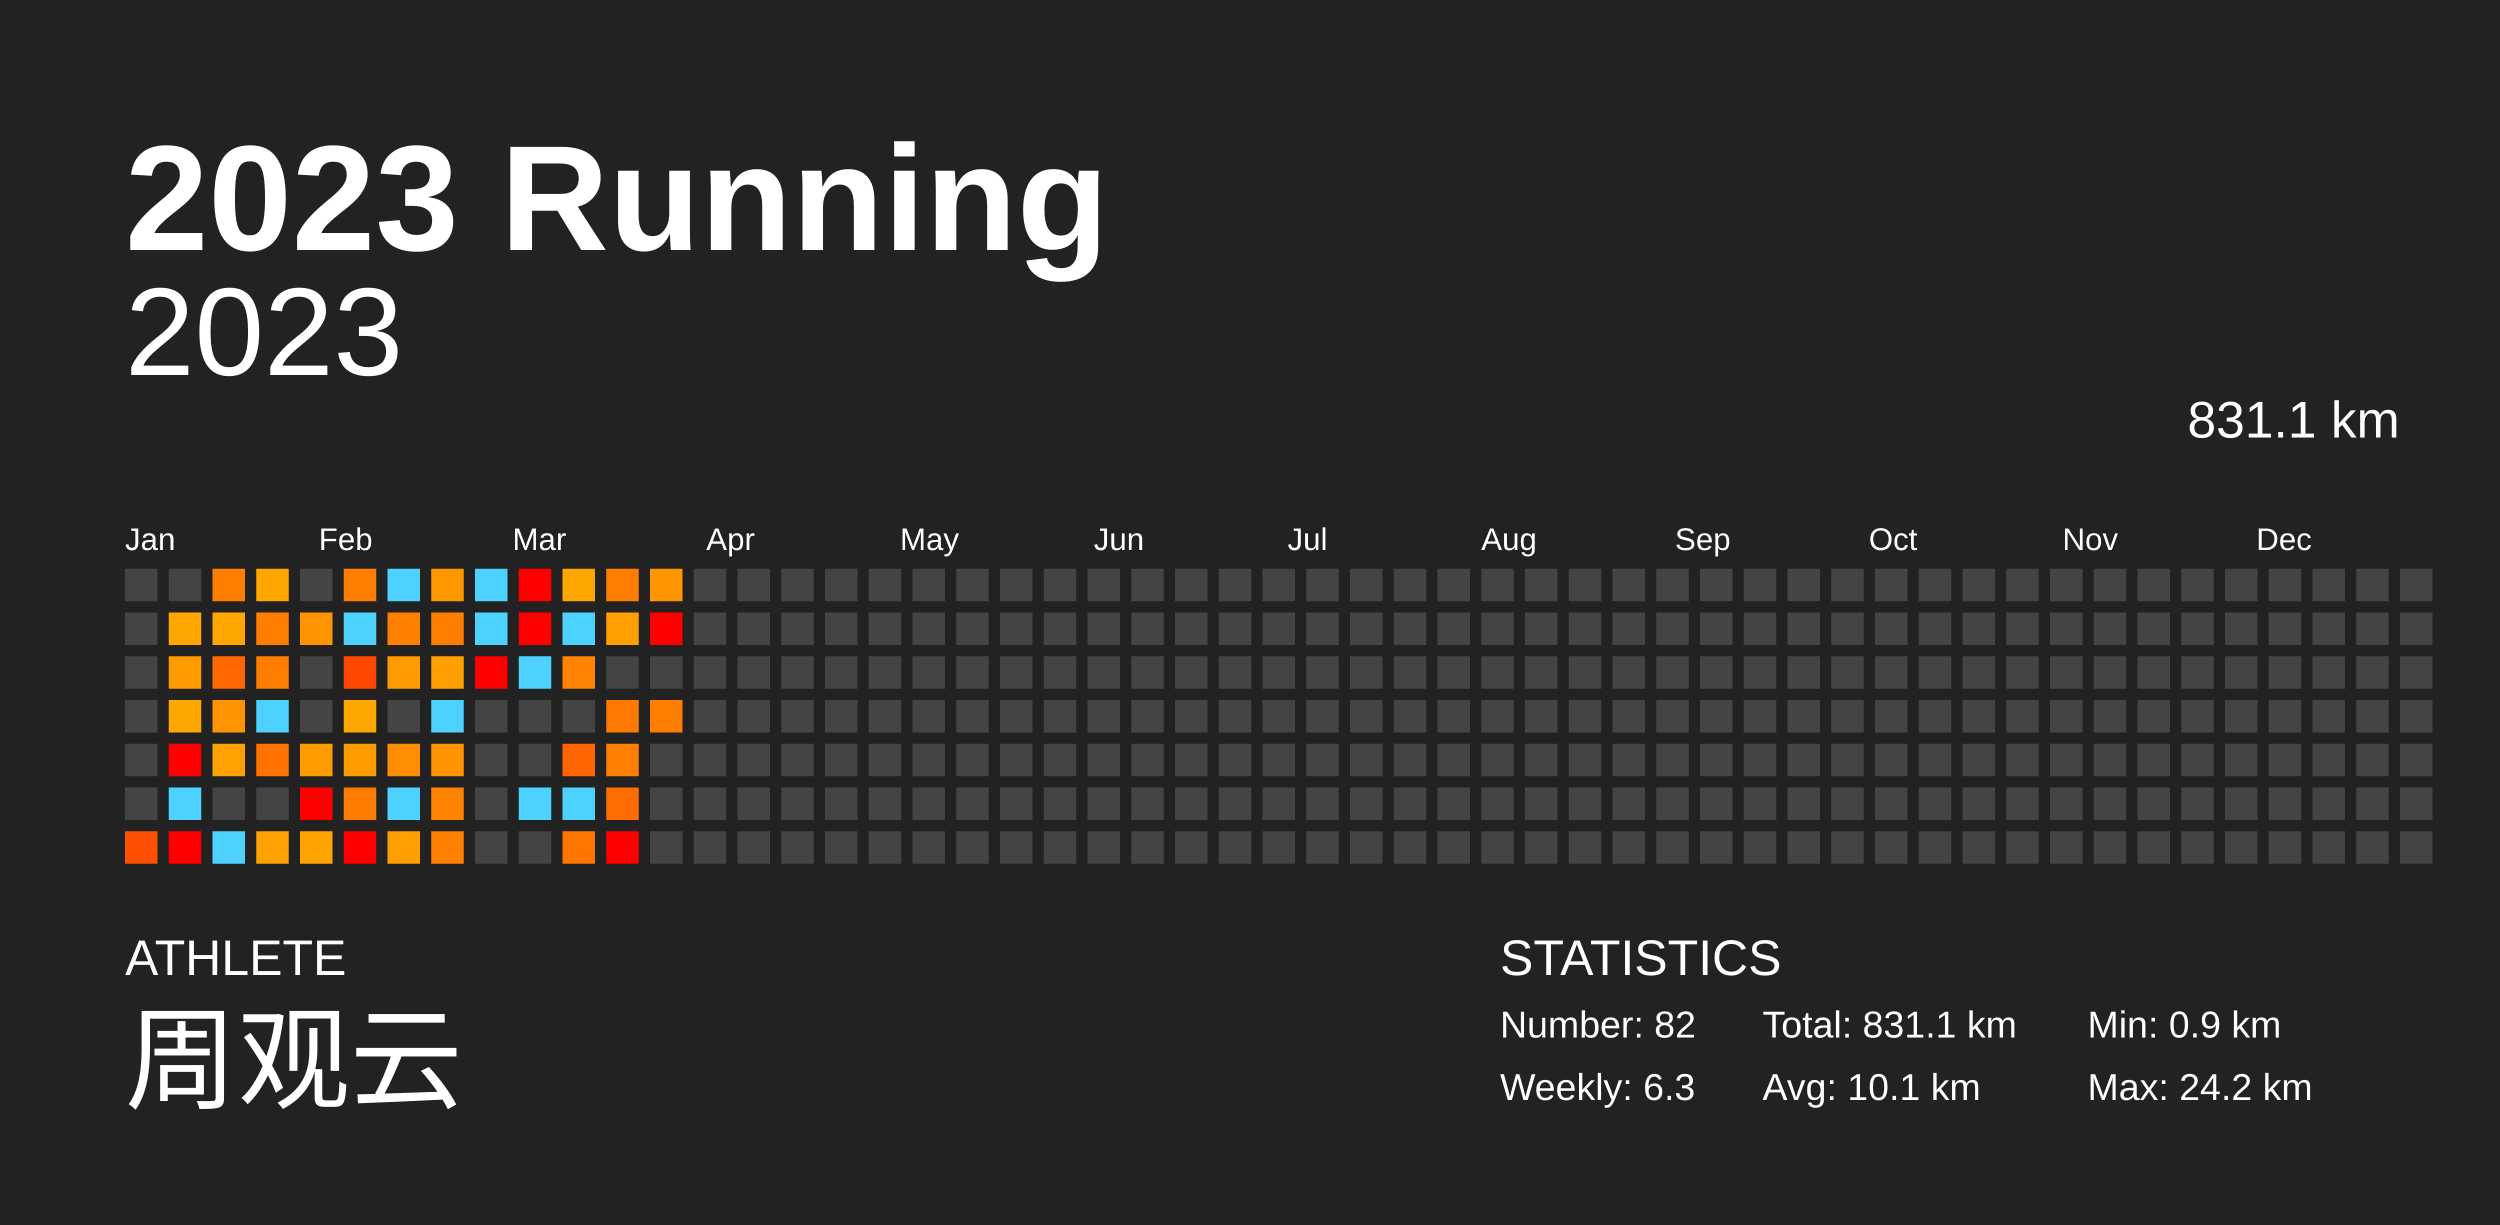
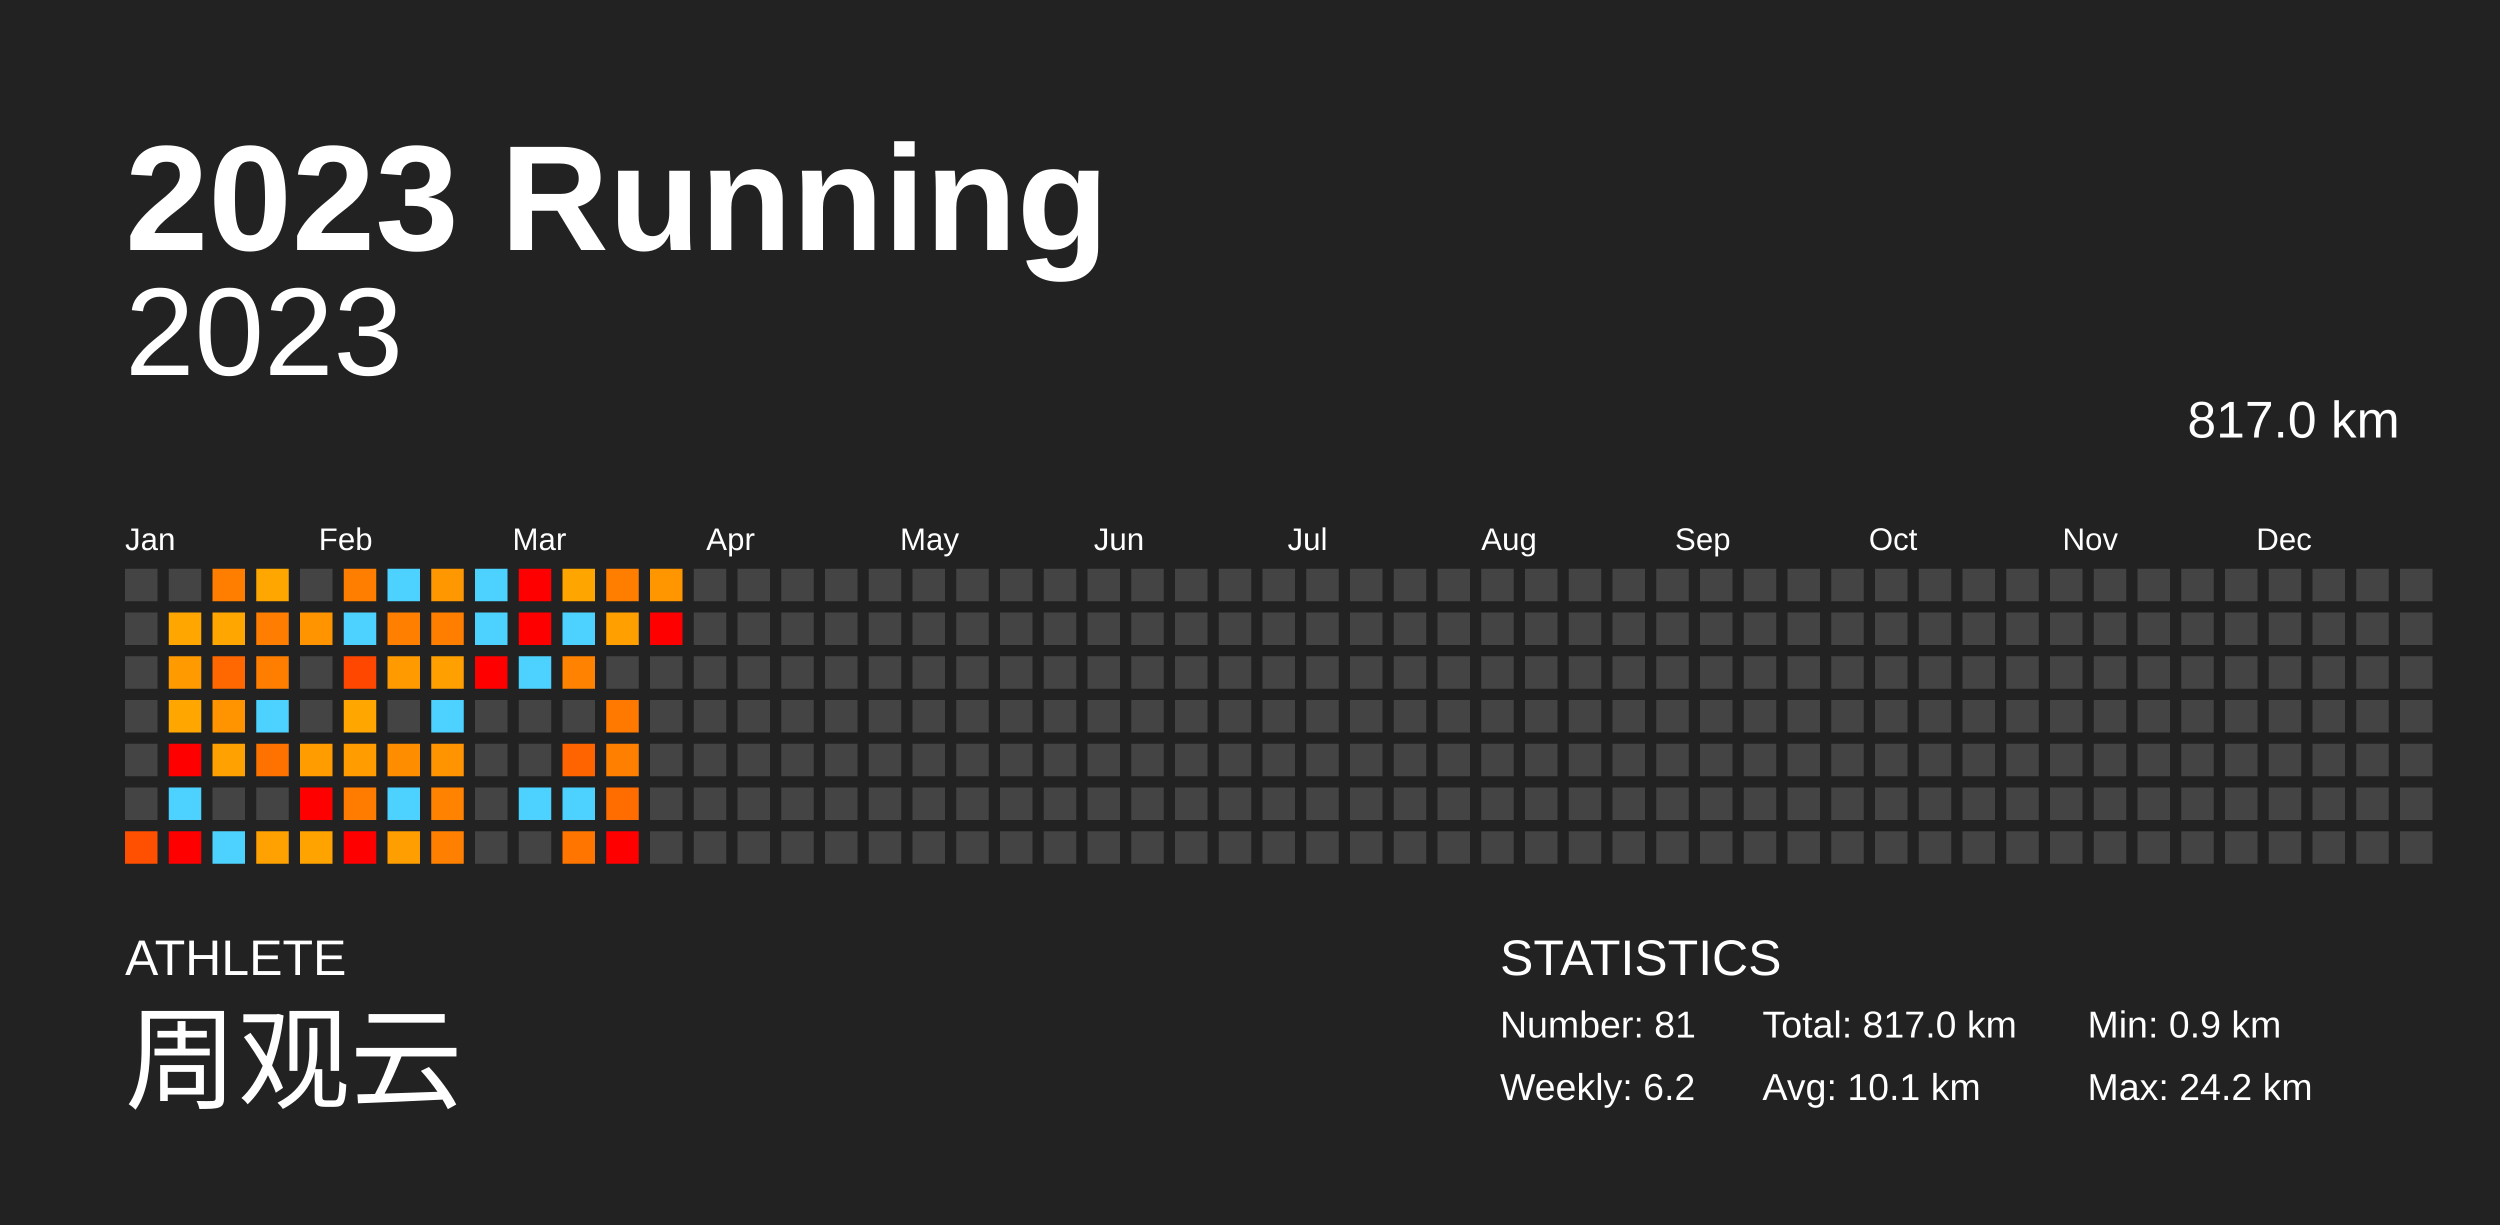
<svg xmlns="http://www.w3.org/2000/svg" baseProfile="full" height="98mm" version="1.1" viewBox="0,0,200,98" width="200mm">
  <defs />
  <rect fill="#222222" height="98" width="200" x="0" y="0" />
  <text fill="#FFFFFF" style="font-size:12px; font-family:Arial; font-weight:bold;" x="10" y="20">2023 Running</text>
  <text fill="#FFFFFF" style="font-size:4px; font-family:Arial" x="10" y="78">ATHLETE</text>
  <text fill="#FFFFFF" style="font-size:9px; font-family:Arial" x="10" y="88">周观云</text>
  <text fill="#FFFFFF" style="font-size:4px; font-family:Arial" x="120" y="78">STATISTICS</text>
-   <text fill="#FFFFFF" style="font-size:3px; font-family:Arial" x="120" y="83">Number: 82</text>
-   <text fill="#FFFFFF" style="font-size:3px; font-family:Arial" x="120" y="88">Weekly: 6.3</text>
-   <text fill="#FFFFFF" style="font-size:3px; font-family:Arial" x="141" y="83">Total: 831.1 km</text>
+   <text fill="#FFFFFF" style="font-size:3px; font-family:Arial" x="120" y="83">Number: 81</text>
+   <text fill="#FFFFFF" style="font-size:3px; font-family:Arial" x="120" y="88">Weekly: 6.2</text>
+   <text fill="#FFFFFF" style="font-size:3px; font-family:Arial" x="141" y="83">Total: 817.0 km</text>
  <text fill="#FFFFFF" style="font-size:3px; font-family:Arial" x="141" y="88">Avg: 10.1 km</text>
  <text fill="#FFFFFF" style="font-size:3px; font-family:Arial" x="167" y="83">Min: 0.9 km</text>
  <text fill="#FFFFFF" style="font-size:3px; font-family:Arial" x="167" y="88">Max: 24.2 km</text>
  <text alignment-baseline="hanging" fill="#FFFFFF" style="font-size:10.0px; font-family:Arial;" x="10" y="30">2023</text>
-   <text alignment-baseline="hanging" fill="#FFFFFF" style="font-size:4.125px; font-family:Arial;" x="175" y="35">831.1 km</text>
+   <text alignment-baseline="hanging" fill="#FFFFFF" style="font-size:4.125px; font-family:Arial;" x="175" y="35">817.0 km</text>
  <text fill="#FFFFFF" style="font-size:2.5px; font-family:Arial" x="10.0" y="44">Jan</text>
  <text fill="#FFFFFF" style="font-size:2.5px; font-family:Arial" x="25.5" y="44">Feb</text>
  <text fill="#FFFFFF" style="font-size:2.5px; font-family:Arial" x="41.0" y="44">Mar</text>
  <text fill="#FFFFFF" style="font-size:2.5px; font-family:Arial" x="56.5" y="44">Apr</text>
  <text fill="#FFFFFF" style="font-size:2.5px; font-family:Arial" x="72.0" y="44">May</text>
  <text fill="#FFFFFF" style="font-size:2.5px; font-family:Arial" x="87.5" y="44">Jun</text>
  <text fill="#FFFFFF" style="font-size:2.5px; font-family:Arial" x="103.0" y="44">Jul</text>
  <text fill="#FFFFFF" style="font-size:2.5px; font-family:Arial" x="118.5" y="44">Aug</text>
  <text fill="#FFFFFF" style="font-size:2.5px; font-family:Arial" x="134.0" y="44">Sep</text>
  <text fill="#FFFFFF" style="font-size:2.5px; font-family:Arial" x="149.5" y="44">Oct</text>
  <text fill="#FFFFFF" style="font-size:2.5px; font-family:Arial" x="165.0" y="44">Nov</text>
  <text fill="#FFFFFF" style="font-size:2.5px; font-family:Arial" x="180.5" y="44">Dec</text>
  <rect fill="#444444" height="2.6" width="2.6" x="10.0" y="45.5" />
  <rect fill="#444444" height="2.6" width="2.6" x="10.0" y="49.0" />
  <rect fill="#444444" height="2.6" width="2.6" x="10.0" y="52.5" />
  <rect fill="#444444" height="2.6" width="2.6" x="10.0" y="56.0" />
  <rect fill="#444444" height="2.6" width="2.6" x="10.0" y="59.5" />
  <rect fill="#444444" height="2.6" width="2.6" x="10.0" y="63.0" />
  <rect fill="#ff4f00" height="2.6" width="2.6" x="10.0" y="66.5" />
  <rect fill="#444444" height="2.6" width="2.6" x="13.5" y="45.5" />
  <rect fill="#ffa700" height="2.6" width="2.6" x="13.5" y="49.0" />
  <rect fill="#ff9b00" height="2.6" width="2.6" x="13.5" y="52.5" />
  <rect fill="#ffa600" height="2.6" width="2.6" x="13.5" y="56.0" />
  <rect fill="red" height="2.6" width="2.6" x="13.5" y="59.5" />
  <rect fill="#4dd2ff" height="2.6" width="2.6" x="13.5" y="63.0" />
  <rect fill="red" height="2.6" width="2.6" x="13.5" y="66.5" />
  <rect fill="#ff7e00" height="2.6" width="2.6" x="17.0" y="45.5" />
  <rect fill="#ffa700" height="2.6" width="2.6" x="17.0" y="49.0" />
  <rect fill="#ff6700" height="2.6" width="2.6" x="17.0" y="52.5" />
  <rect fill="#ff9400" height="2.6" width="2.6" x="17.0" y="56.0" />
  <rect fill="#ffa100" height="2.6" width="2.6" x="17.0" y="59.5" />
  <rect fill="#444444" height="2.6" width="2.6" x="17.0" y="63.0" />
  <rect fill="#4dd2ff" height="2.6" width="2.6" x="17.0" y="66.5" />
  <rect fill="#ffa700" height="2.6" width="2.6" x="20.5" y="45.5" />
  <rect fill="#ff7d00" height="2.6" width="2.6" x="20.5" y="49.0" />
  <rect fill="#ff7e00" height="2.6" width="2.6" x="20.5" y="52.5" />
  <rect fill="#4dd2ff" height="2.6" width="2.6" x="20.5" y="56.0" />
  <rect fill="#ff7200" height="2.6" width="2.6" x="20.5" y="59.5" />
  <rect fill="#444444" height="2.6" width="2.6" x="20.5" y="63.0" />
  <rect fill="#ffa100" height="2.6" width="2.6" x="20.5" y="66.5" />
  <rect fill="#444444" height="2.6" width="2.6" x="24.0" y="45.5" />
  <rect fill="#ff9300" height="2.6" width="2.6" x="24.0" y="49.0" />
  <rect fill="#444444" height="2.6" width="2.6" x="24.0" y="52.5" />
  <rect fill="#444444" height="2.6" width="2.6" x="24.0" y="56.0" />
  <rect fill="#ff9c00" height="2.6" width="2.6" x="24.0" y="59.5" />
  <rect fill="red" height="2.6" width="2.6" x="24.0" y="63.0" />
  <rect fill="#ffa300" height="2.6" width="2.6" x="24.0" y="66.5" />
  <rect fill="#ff7e00" height="2.6" width="2.6" x="27.5" y="45.5" />
  <rect fill="#4dd2ff" height="2.6" width="2.6" x="27.5" y="49.0" />
  <rect fill="#ff4700" height="2.6" width="2.6" x="27.5" y="52.5" />
  <rect fill="#ffa700" height="2.6" width="2.6" x="27.5" y="56.0" />
  <rect fill="#ff9c00" height="2.6" width="2.6" x="27.5" y="59.5" />
  <rect fill="#ff7c00" height="2.6" width="2.6" x="27.5" y="63.0" />
  <rect fill="red" height="2.6" width="2.6" x="27.5" y="66.5" />
  <rect fill="#4dd2ff" height="2.6" width="2.6" x="31.0" y="45.5" />
  <rect fill="#ff7f00" height="2.6" width="2.6" x="31.0" y="49.0" />
  <rect fill="#ff9b00" height="2.6" width="2.6" x="31.0" y="52.5" />
  <rect fill="#444444" height="2.6" width="2.6" x="31.0" y="56.0" />
  <rect fill="#ff8d00" height="2.6" width="2.6" x="31.0" y="59.5" />
  <rect fill="#4dd2ff" height="2.6" width="2.6" x="31.0" y="63.0" />
  <rect fill="#ff9e00" height="2.6" width="2.6" x="31.0" y="66.5" />
  <rect fill="#ff9800" height="2.6" width="2.6" x="34.5" y="45.5" />
  <rect fill="#ff7e00" height="2.6" width="2.6" x="34.5" y="49.0" />
  <rect fill="#ffa000" height="2.6" width="2.6" x="34.5" y="52.5" />
  <rect fill="#4dd2ff" height="2.6" width="2.6" x="34.5" y="56.0" />
  <rect fill="#ff9400" height="2.6" width="2.6" x="34.5" y="59.5" />
  <rect fill="#ff8200" height="2.6" width="2.6" x="34.5" y="63.0" />
  <rect fill="#ff7f00" height="2.6" width="2.6" x="34.5" y="66.5" />
  <rect fill="#4dd2ff" height="2.6" width="2.6" x="38.0" y="45.5" />
  <rect fill="#4dd2ff" height="2.6" width="2.6" x="38.0" y="49.0" />
  <rect fill="red" height="2.6" width="2.6" x="38.0" y="52.5" />
  <rect fill="#444444" height="2.6" width="2.6" x="38.0" y="56.0" />
  <rect fill="#444444" height="2.6" width="2.6" x="38.0" y="59.5" />
  <rect fill="#444444" height="2.6" width="2.6" x="38.0" y="63.0" />
  <rect fill="#444444" height="2.6" width="2.6" x="38.0" y="66.5" />
  <rect fill="red" height="2.6" width="2.6" x="41.5" y="45.5" />
  <rect fill="red" height="2.6" width="2.6" x="41.5" y="49.0" />
  <rect fill="#4dd2ff" height="2.6" width="2.6" x="41.5" y="52.5" />
  <rect fill="#444444" height="2.6" width="2.6" x="41.5" y="56.0" />
  <rect fill="#444444" height="2.6" width="2.6" x="41.5" y="59.5" />
  <rect fill="#4dd2ff" height="2.6" width="2.6" x="41.5" y="63.0" />
  <rect fill="#444444" height="2.6" width="2.6" x="41.5" y="66.5" />
  <rect fill="#ffa500" height="2.6" width="2.6" x="45.0" y="45.5" />
  <rect fill="#4dd2ff" height="2.6" width="2.6" x="45.0" y="49.0" />
  <rect fill="#ff8200" height="2.6" width="2.6" x="45.0" y="52.5" />
  <rect fill="#444444" height="2.6" width="2.6" x="45.0" y="56.0" />
  <rect fill="#ff6400" height="2.6" width="2.6" x="45.0" y="59.5" />
  <rect fill="#4dd2ff" height="2.6" width="2.6" x="45.0" y="63.0" />
  <rect fill="#ff7500" height="2.6" width="2.6" x="45.0" y="66.5" />
  <rect fill="#ff7e00" height="2.6" width="2.6" x="48.5" y="45.5" />
  <rect fill="#ffa000" height="2.6" width="2.6" x="48.5" y="49.0" />
  <rect fill="#444444" height="2.6" width="2.6" x="48.5" y="52.5" />
  <rect fill="#ff7900" height="2.6" width="2.6" x="48.5" y="56.0" />
  <rect fill="#ff8000" height="2.6" width="2.6" x="48.5" y="59.5" />
  <rect fill="#ff6c00" height="2.6" width="2.6" x="48.5" y="63.0" />
  <rect fill="red" height="2.6" width="2.6" x="48.5" y="66.5" />
  <rect fill="#ff9600" height="2.6" width="2.6" x="52.0" y="45.5" />
  <rect fill="red" height="2.6" width="2.6" x="52.0" y="49.0" />
  <rect fill="#444444" height="2.6" width="2.6" x="52.0" y="52.5" />
-   <rect fill="#ff7e00" height="2.6" width="2.6" x="52.0" y="56.0" />
+   <rect fill="#444444" height="2.6" width="2.6" x="52.0" y="56.0" />
  <rect fill="#444444" height="2.6" width="2.6" x="52.0" y="59.5" />
  <rect fill="#444444" height="2.6" width="2.6" x="52.0" y="63.0" />
  <rect fill="#444444" height="2.6" width="2.6" x="52.0" y="66.5" />
  <rect fill="#444444" height="2.6" width="2.6" x="55.5" y="45.5" />
  <rect fill="#444444" height="2.6" width="2.6" x="55.5" y="49.0" />
  <rect fill="#444444" height="2.6" width="2.6" x="55.5" y="52.5" />
  <rect fill="#444444" height="2.6" width="2.6" x="55.5" y="56.0" />
  <rect fill="#444444" height="2.6" width="2.6" x="55.5" y="59.5" />
  <rect fill="#444444" height="2.6" width="2.6" x="55.5" y="63.0" />
  <rect fill="#444444" height="2.6" width="2.6" x="55.5" y="66.5" />
  <rect fill="#444444" height="2.6" width="2.6" x="59.0" y="45.5" />
  <rect fill="#444444" height="2.6" width="2.6" x="59.0" y="49.0" />
  <rect fill="#444444" height="2.6" width="2.6" x="59.0" y="52.5" />
  <rect fill="#444444" height="2.6" width="2.6" x="59.0" y="56.0" />
  <rect fill="#444444" height="2.6" width="2.6" x="59.0" y="59.5" />
  <rect fill="#444444" height="2.6" width="2.6" x="59.0" y="63.0" />
  <rect fill="#444444" height="2.6" width="2.6" x="59.0" y="66.5" />
  <rect fill="#444444" height="2.6" width="2.6" x="62.5" y="45.5" />
  <rect fill="#444444" height="2.6" width="2.6" x="62.5" y="49.0" />
  <rect fill="#444444" height="2.6" width="2.6" x="62.5" y="52.5" />
  <rect fill="#444444" height="2.6" width="2.6" x="62.5" y="56.0" />
  <rect fill="#444444" height="2.6" width="2.6" x="62.5" y="59.5" />
  <rect fill="#444444" height="2.6" width="2.6" x="62.5" y="63.0" />
  <rect fill="#444444" height="2.6" width="2.6" x="62.5" y="66.5" />
  <rect fill="#444444" height="2.6" width="2.6" x="66.0" y="45.5" />
  <rect fill="#444444" height="2.6" width="2.6" x="66.0" y="49.0" />
  <rect fill="#444444" height="2.6" width="2.6" x="66.0" y="52.5" />
  <rect fill="#444444" height="2.6" width="2.6" x="66.0" y="56.0" />
  <rect fill="#444444" height="2.6" width="2.6" x="66.0" y="59.5" />
  <rect fill="#444444" height="2.6" width="2.6" x="66.0" y="63.0" />
  <rect fill="#444444" height="2.6" width="2.6" x="66.0" y="66.5" />
  <rect fill="#444444" height="2.6" width="2.6" x="69.5" y="45.5" />
  <rect fill="#444444" height="2.6" width="2.6" x="69.5" y="49.0" />
  <rect fill="#444444" height="2.6" width="2.6" x="69.5" y="52.5" />
  <rect fill="#444444" height="2.6" width="2.6" x="69.5" y="56.0" />
  <rect fill="#444444" height="2.6" width="2.6" x="69.5" y="59.5" />
  <rect fill="#444444" height="2.6" width="2.6" x="69.5" y="63.0" />
  <rect fill="#444444" height="2.6" width="2.6" x="69.5" y="66.5" />
  <rect fill="#444444" height="2.6" width="2.6" x="73.0" y="45.5" />
  <rect fill="#444444" height="2.6" width="2.6" x="73.0" y="49.0" />
  <rect fill="#444444" height="2.6" width="2.6" x="73.0" y="52.5" />
  <rect fill="#444444" height="2.6" width="2.6" x="73.0" y="56.0" />
  <rect fill="#444444" height="2.6" width="2.6" x="73.0" y="59.5" />
  <rect fill="#444444" height="2.6" width="2.6" x="73.0" y="63.0" />
  <rect fill="#444444" height="2.6" width="2.6" x="73.0" y="66.5" />
  <rect fill="#444444" height="2.6" width="2.6" x="76.5" y="45.5" />
  <rect fill="#444444" height="2.6" width="2.6" x="76.5" y="49.0" />
  <rect fill="#444444" height="2.6" width="2.6" x="76.5" y="52.5" />
  <rect fill="#444444" height="2.6" width="2.6" x="76.5" y="56.0" />
  <rect fill="#444444" height="2.6" width="2.6" x="76.5" y="59.5" />
  <rect fill="#444444" height="2.6" width="2.6" x="76.5" y="63.0" />
  <rect fill="#444444" height="2.6" width="2.6" x="76.5" y="66.5" />
  <rect fill="#444444" height="2.6" width="2.6" x="80.0" y="45.5" />
  <rect fill="#444444" height="2.6" width="2.6" x="80.0" y="49.0" />
  <rect fill="#444444" height="2.6" width="2.6" x="80.0" y="52.5" />
  <rect fill="#444444" height="2.6" width="2.6" x="80.0" y="56.0" />
  <rect fill="#444444" height="2.6" width="2.6" x="80.0" y="59.5" />
  <rect fill="#444444" height="2.6" width="2.6" x="80.0" y="63.0" />
  <rect fill="#444444" height="2.6" width="2.6" x="80.0" y="66.5" />
  <rect fill="#444444" height="2.6" width="2.6" x="83.5" y="45.5" />
  <rect fill="#444444" height="2.6" width="2.6" x="83.5" y="49.0" />
  <rect fill="#444444" height="2.6" width="2.6" x="83.5" y="52.5" />
  <rect fill="#444444" height="2.6" width="2.6" x="83.5" y="56.0" />
  <rect fill="#444444" height="2.6" width="2.6" x="83.5" y="59.5" />
  <rect fill="#444444" height="2.6" width="2.6" x="83.5" y="63.0" />
  <rect fill="#444444" height="2.6" width="2.6" x="83.5" y="66.5" />
  <rect fill="#444444" height="2.6" width="2.6" x="87.0" y="45.5" />
  <rect fill="#444444" height="2.6" width="2.6" x="87.0" y="49.0" />
  <rect fill="#444444" height="2.6" width="2.6" x="87.0" y="52.5" />
  <rect fill="#444444" height="2.6" width="2.6" x="87.0" y="56.0" />
  <rect fill="#444444" height="2.6" width="2.6" x="87.0" y="59.5" />
  <rect fill="#444444" height="2.6" width="2.6" x="87.0" y="63.0" />
  <rect fill="#444444" height="2.6" width="2.6" x="87.0" y="66.5" />
  <rect fill="#444444" height="2.6" width="2.6" x="90.5" y="45.5" />
  <rect fill="#444444" height="2.6" width="2.6" x="90.5" y="49.0" />
  <rect fill="#444444" height="2.6" width="2.6" x="90.5" y="52.5" />
  <rect fill="#444444" height="2.6" width="2.6" x="90.5" y="56.0" />
  <rect fill="#444444" height="2.6" width="2.6" x="90.5" y="59.5" />
  <rect fill="#444444" height="2.6" width="2.6" x="90.5" y="63.0" />
  <rect fill="#444444" height="2.6" width="2.6" x="90.5" y="66.5" />
  <rect fill="#444444" height="2.6" width="2.6" x="94.0" y="45.5" />
  <rect fill="#444444" height="2.6" width="2.6" x="94.0" y="49.0" />
  <rect fill="#444444" height="2.6" width="2.6" x="94.0" y="52.5" />
  <rect fill="#444444" height="2.6" width="2.6" x="94.0" y="56.0" />
  <rect fill="#444444" height="2.6" width="2.6" x="94.0" y="59.5" />
  <rect fill="#444444" height="2.6" width="2.6" x="94.0" y="63.0" />
  <rect fill="#444444" height="2.6" width="2.6" x="94.0" y="66.5" />
  <rect fill="#444444" height="2.6" width="2.6" x="97.5" y="45.5" />
  <rect fill="#444444" height="2.6" width="2.6" x="97.5" y="49.0" />
  <rect fill="#444444" height="2.6" width="2.6" x="97.5" y="52.5" />
  <rect fill="#444444" height="2.6" width="2.6" x="97.5" y="56.0" />
  <rect fill="#444444" height="2.6" width="2.6" x="97.5" y="59.5" />
  <rect fill="#444444" height="2.6" width="2.6" x="97.5" y="63.0" />
  <rect fill="#444444" height="2.6" width="2.6" x="97.5" y="66.5" />
  <rect fill="#444444" height="2.6" width="2.6" x="101.0" y="45.5" />
  <rect fill="#444444" height="2.6" width="2.6" x="101.0" y="49.0" />
  <rect fill="#444444" height="2.6" width="2.6" x="101.0" y="52.5" />
  <rect fill="#444444" height="2.6" width="2.6" x="101.0" y="56.0" />
  <rect fill="#444444" height="2.6" width="2.6" x="101.0" y="59.5" />
  <rect fill="#444444" height="2.6" width="2.6" x="101.0" y="63.0" />
  <rect fill="#444444" height="2.6" width="2.6" x="101.0" y="66.5" />
  <rect fill="#444444" height="2.6" width="2.6" x="104.5" y="45.5" />
  <rect fill="#444444" height="2.6" width="2.6" x="104.5" y="49.0" />
  <rect fill="#444444" height="2.6" width="2.6" x="104.5" y="52.5" />
  <rect fill="#444444" height="2.6" width="2.6" x="104.5" y="56.0" />
  <rect fill="#444444" height="2.6" width="2.6" x="104.5" y="59.5" />
  <rect fill="#444444" height="2.6" width="2.6" x="104.5" y="63.0" />
  <rect fill="#444444" height="2.6" width="2.6" x="104.5" y="66.5" />
  <rect fill="#444444" height="2.6" width="2.6" x="108.0" y="45.5" />
  <rect fill="#444444" height="2.6" width="2.6" x="108.0" y="49.0" />
  <rect fill="#444444" height="2.6" width="2.6" x="108.0" y="52.5" />
  <rect fill="#444444" height="2.6" width="2.6" x="108.0" y="56.0" />
  <rect fill="#444444" height="2.6" width="2.6" x="108.0" y="59.5" />
  <rect fill="#444444" height="2.6" width="2.6" x="108.0" y="63.0" />
  <rect fill="#444444" height="2.6" width="2.6" x="108.0" y="66.5" />
  <rect fill="#444444" height="2.6" width="2.6" x="111.5" y="45.5" />
  <rect fill="#444444" height="2.6" width="2.6" x="111.5" y="49.0" />
  <rect fill="#444444" height="2.6" width="2.6" x="111.5" y="52.5" />
  <rect fill="#444444" height="2.6" width="2.6" x="111.5" y="56.0" />
  <rect fill="#444444" height="2.6" width="2.6" x="111.5" y="59.5" />
  <rect fill="#444444" height="2.6" width="2.6" x="111.5" y="63.0" />
  <rect fill="#444444" height="2.6" width="2.6" x="111.5" y="66.5" />
  <rect fill="#444444" height="2.6" width="2.6" x="115.0" y="45.5" />
  <rect fill="#444444" height="2.6" width="2.6" x="115.0" y="49.0" />
  <rect fill="#444444" height="2.6" width="2.6" x="115.0" y="52.5" />
  <rect fill="#444444" height="2.6" width="2.6" x="115.0" y="56.0" />
  <rect fill="#444444" height="2.6" width="2.6" x="115.0" y="59.5" />
  <rect fill="#444444" height="2.6" width="2.6" x="115.0" y="63.0" />
  <rect fill="#444444" height="2.6" width="2.6" x="115.0" y="66.5" />
  <rect fill="#444444" height="2.6" width="2.6" x="118.5" y="45.5" />
  <rect fill="#444444" height="2.6" width="2.6" x="118.5" y="49.0" />
  <rect fill="#444444" height="2.6" width="2.6" x="118.5" y="52.5" />
  <rect fill="#444444" height="2.6" width="2.6" x="118.5" y="56.0" />
  <rect fill="#444444" height="2.6" width="2.6" x="118.5" y="59.5" />
  <rect fill="#444444" height="2.6" width="2.6" x="118.5" y="63.0" />
  <rect fill="#444444" height="2.6" width="2.6" x="118.5" y="66.5" />
  <rect fill="#444444" height="2.6" width="2.6" x="122.0" y="45.5" />
  <rect fill="#444444" height="2.6" width="2.6" x="122.0" y="49.0" />
  <rect fill="#444444" height="2.6" width="2.6" x="122.0" y="52.5" />
  <rect fill="#444444" height="2.6" width="2.6" x="122.0" y="56.0" />
  <rect fill="#444444" height="2.6" width="2.6" x="122.0" y="59.5" />
  <rect fill="#444444" height="2.6" width="2.6" x="122.0" y="63.0" />
  <rect fill="#444444" height="2.6" width="2.6" x="122.0" y="66.5" />
  <rect fill="#444444" height="2.6" width="2.6" x="125.5" y="45.5" />
  <rect fill="#444444" height="2.6" width="2.6" x="125.5" y="49.0" />
  <rect fill="#444444" height="2.6" width="2.6" x="125.5" y="52.5" />
  <rect fill="#444444" height="2.6" width="2.6" x="125.5" y="56.0" />
  <rect fill="#444444" height="2.6" width="2.6" x="125.5" y="59.5" />
  <rect fill="#444444" height="2.6" width="2.6" x="125.5" y="63.0" />
  <rect fill="#444444" height="2.6" width="2.6" x="125.5" y="66.5" />
  <rect fill="#444444" height="2.6" width="2.6" x="129.0" y="45.5" />
  <rect fill="#444444" height="2.6" width="2.6" x="129.0" y="49.0" />
  <rect fill="#444444" height="2.6" width="2.6" x="129.0" y="52.5" />
  <rect fill="#444444" height="2.6" width="2.6" x="129.0" y="56.0" />
  <rect fill="#444444" height="2.6" width="2.6" x="129.0" y="59.5" />
  <rect fill="#444444" height="2.6" width="2.6" x="129.0" y="63.0" />
  <rect fill="#444444" height="2.6" width="2.6" x="129.0" y="66.5" />
  <rect fill="#444444" height="2.6" width="2.6" x="132.5" y="45.5" />
  <rect fill="#444444" height="2.6" width="2.6" x="132.5" y="49.0" />
  <rect fill="#444444" height="2.6" width="2.6" x="132.5" y="52.5" />
  <rect fill="#444444" height="2.6" width="2.6" x="132.5" y="56.0" />
  <rect fill="#444444" height="2.6" width="2.6" x="132.5" y="59.5" />
  <rect fill="#444444" height="2.6" width="2.6" x="132.5" y="63.0" />
  <rect fill="#444444" height="2.6" width="2.6" x="132.5" y="66.5" />
  <rect fill="#444444" height="2.6" width="2.6" x="136.0" y="45.5" />
  <rect fill="#444444" height="2.6" width="2.6" x="136.0" y="49.0" />
  <rect fill="#444444" height="2.6" width="2.6" x="136.0" y="52.5" />
  <rect fill="#444444" height="2.6" width="2.6" x="136.0" y="56.0" />
  <rect fill="#444444" height="2.6" width="2.6" x="136.0" y="59.5" />
  <rect fill="#444444" height="2.6" width="2.6" x="136.0" y="63.0" />
  <rect fill="#444444" height="2.6" width="2.6" x="136.0" y="66.5" />
  <rect fill="#444444" height="2.6" width="2.6" x="139.5" y="45.5" />
  <rect fill="#444444" height="2.6" width="2.6" x="139.5" y="49.0" />
  <rect fill="#444444" height="2.6" width="2.6" x="139.5" y="52.5" />
  <rect fill="#444444" height="2.6" width="2.6" x="139.5" y="56.0" />
  <rect fill="#444444" height="2.6" width="2.6" x="139.5" y="59.5" />
  <rect fill="#444444" height="2.6" width="2.6" x="139.5" y="63.0" />
  <rect fill="#444444" height="2.6" width="2.6" x="139.5" y="66.5" />
  <rect fill="#444444" height="2.6" width="2.6" x="143.0" y="45.5" />
  <rect fill="#444444" height="2.6" width="2.6" x="143.0" y="49.0" />
  <rect fill="#444444" height="2.6" width="2.6" x="143.0" y="52.5" />
  <rect fill="#444444" height="2.6" width="2.6" x="143.0" y="56.0" />
  <rect fill="#444444" height="2.6" width="2.6" x="143.0" y="59.5" />
  <rect fill="#444444" height="2.6" width="2.6" x="143.0" y="63.0" />
  <rect fill="#444444" height="2.6" width="2.6" x="143.0" y="66.5" />
  <rect fill="#444444" height="2.6" width="2.6" x="146.5" y="45.5" />
  <rect fill="#444444" height="2.6" width="2.6" x="146.5" y="49.0" />
  <rect fill="#444444" height="2.6" width="2.6" x="146.5" y="52.5" />
  <rect fill="#444444" height="2.6" width="2.6" x="146.5" y="56.0" />
  <rect fill="#444444" height="2.6" width="2.6" x="146.5" y="59.5" />
  <rect fill="#444444" height="2.6" width="2.6" x="146.5" y="63.0" />
  <rect fill="#444444" height="2.6" width="2.6" x="146.5" y="66.5" />
  <rect fill="#444444" height="2.6" width="2.6" x="150.0" y="45.5" />
  <rect fill="#444444" height="2.6" width="2.6" x="150.0" y="49.0" />
  <rect fill="#444444" height="2.6" width="2.6" x="150.0" y="52.5" />
  <rect fill="#444444" height="2.6" width="2.6" x="150.0" y="56.0" />
  <rect fill="#444444" height="2.6" width="2.6" x="150.0" y="59.5" />
  <rect fill="#444444" height="2.6" width="2.6" x="150.0" y="63.0" />
  <rect fill="#444444" height="2.6" width="2.6" x="150.0" y="66.5" />
  <rect fill="#444444" height="2.6" width="2.6" x="153.5" y="45.5" />
  <rect fill="#444444" height="2.6" width="2.6" x="153.5" y="49.0" />
  <rect fill="#444444" height="2.6" width="2.6" x="153.5" y="52.5" />
  <rect fill="#444444" height="2.6" width="2.6" x="153.5" y="56.0" />
  <rect fill="#444444" height="2.6" width="2.6" x="153.5" y="59.5" />
  <rect fill="#444444" height="2.6" width="2.6" x="153.5" y="63.0" />
  <rect fill="#444444" height="2.6" width="2.6" x="153.5" y="66.5" />
  <rect fill="#444444" height="2.6" width="2.6" x="157.0" y="45.5" />
  <rect fill="#444444" height="2.6" width="2.6" x="157.0" y="49.0" />
  <rect fill="#444444" height="2.6" width="2.6" x="157.0" y="52.5" />
  <rect fill="#444444" height="2.6" width="2.6" x="157.0" y="56.0" />
  <rect fill="#444444" height="2.6" width="2.6" x="157.0" y="59.5" />
  <rect fill="#444444" height="2.6" width="2.6" x="157.0" y="63.0" />
  <rect fill="#444444" height="2.6" width="2.6" x="157.0" y="66.5" />
  <rect fill="#444444" height="2.6" width="2.6" x="160.5" y="45.5" />
  <rect fill="#444444" height="2.6" width="2.6" x="160.5" y="49.0" />
  <rect fill="#444444" height="2.6" width="2.6" x="160.5" y="52.5" />
  <rect fill="#444444" height="2.6" width="2.6" x="160.5" y="56.0" />
  <rect fill="#444444" height="2.6" width="2.6" x="160.5" y="59.5" />
  <rect fill="#444444" height="2.6" width="2.6" x="160.5" y="63.0" />
  <rect fill="#444444" height="2.6" width="2.6" x="160.5" y="66.5" />
  <rect fill="#444444" height="2.6" width="2.6" x="164.0" y="45.5" />
  <rect fill="#444444" height="2.6" width="2.6" x="164.0" y="49.0" />
  <rect fill="#444444" height="2.6" width="2.6" x="164.0" y="52.5" />
  <rect fill="#444444" height="2.6" width="2.6" x="164.0" y="56.0" />
  <rect fill="#444444" height="2.6" width="2.6" x="164.0" y="59.5" />
  <rect fill="#444444" height="2.6" width="2.6" x="164.0" y="63.0" />
  <rect fill="#444444" height="2.6" width="2.6" x="164.0" y="66.5" />
  <rect fill="#444444" height="2.6" width="2.6" x="167.5" y="45.5" />
  <rect fill="#444444" height="2.6" width="2.6" x="167.5" y="49.0" />
  <rect fill="#444444" height="2.6" width="2.6" x="167.5" y="52.5" />
  <rect fill="#444444" height="2.6" width="2.6" x="167.5" y="56.0" />
  <rect fill="#444444" height="2.6" width="2.6" x="167.5" y="59.5" />
  <rect fill="#444444" height="2.6" width="2.6" x="167.5" y="63.0" />
  <rect fill="#444444" height="2.6" width="2.6" x="167.5" y="66.5" />
  <rect fill="#444444" height="2.6" width="2.6" x="171.0" y="45.5" />
  <rect fill="#444444" height="2.6" width="2.6" x="171.0" y="49.0" />
  <rect fill="#444444" height="2.6" width="2.6" x="171.0" y="52.5" />
  <rect fill="#444444" height="2.6" width="2.6" x="171.0" y="56.0" />
  <rect fill="#444444" height="2.6" width="2.6" x="171.0" y="59.5" />
  <rect fill="#444444" height="2.6" width="2.6" x="171.0" y="63.0" />
  <rect fill="#444444" height="2.6" width="2.6" x="171.0" y="66.5" />
  <rect fill="#444444" height="2.6" width="2.6" x="174.5" y="45.5" />
  <rect fill="#444444" height="2.6" width="2.6" x="174.5" y="49.0" />
  <rect fill="#444444" height="2.6" width="2.6" x="174.5" y="52.5" />
  <rect fill="#444444" height="2.6" width="2.6" x="174.5" y="56.0" />
  <rect fill="#444444" height="2.6" width="2.6" x="174.5" y="59.5" />
  <rect fill="#444444" height="2.6" width="2.6" x="174.5" y="63.0" />
  <rect fill="#444444" height="2.6" width="2.6" x="174.5" y="66.5" />
  <rect fill="#444444" height="2.6" width="2.6" x="178.0" y="45.5" />
  <rect fill="#444444" height="2.6" width="2.6" x="178.0" y="49.0" />
  <rect fill="#444444" height="2.6" width="2.6" x="178.0" y="52.5" />
  <rect fill="#444444" height="2.6" width="2.6" x="178.0" y="56.0" />
  <rect fill="#444444" height="2.6" width="2.6" x="178.0" y="59.5" />
  <rect fill="#444444" height="2.6" width="2.6" x="178.0" y="63.0" />
  <rect fill="#444444" height="2.6" width="2.6" x="178.0" y="66.5" />
  <rect fill="#444444" height="2.6" width="2.6" x="181.5" y="45.5" />
  <rect fill="#444444" height="2.6" width="2.6" x="181.5" y="49.0" />
  <rect fill="#444444" height="2.6" width="2.6" x="181.5" y="52.5" />
  <rect fill="#444444" height="2.6" width="2.6" x="181.5" y="56.0" />
  <rect fill="#444444" height="2.6" width="2.6" x="181.5" y="59.5" />
  <rect fill="#444444" height="2.6" width="2.6" x="181.5" y="63.0" />
  <rect fill="#444444" height="2.6" width="2.6" x="181.5" y="66.5" />
  <rect fill="#444444" height="2.6" width="2.6" x="185.0" y="45.5" />
  <rect fill="#444444" height="2.6" width="2.6" x="185.0" y="49.0" />
  <rect fill="#444444" height="2.6" width="2.6" x="185.0" y="52.5" />
  <rect fill="#444444" height="2.6" width="2.6" x="185.0" y="56.0" />
  <rect fill="#444444" height="2.6" width="2.6" x="185.0" y="59.5" />
  <rect fill="#444444" height="2.6" width="2.6" x="185.0" y="63.0" />
  <rect fill="#444444" height="2.6" width="2.6" x="185.0" y="66.5" />
  <rect fill="#444444" height="2.6" width="2.6" x="188.5" y="45.5" />
  <rect fill="#444444" height="2.6" width="2.6" x="188.5" y="49.0" />
  <rect fill="#444444" height="2.6" width="2.6" x="188.5" y="52.5" />
  <rect fill="#444444" height="2.6" width="2.6" x="188.5" y="56.0" />
  <rect fill="#444444" height="2.6" width="2.6" x="188.5" y="59.5" />
  <rect fill="#444444" height="2.6" width="2.6" x="188.5" y="63.0" />
  <rect fill="#444444" height="2.6" width="2.6" x="188.5" y="66.5" />
  <rect fill="#444444" height="2.6" width="2.6" x="192.0" y="45.5" />
  <rect fill="#444444" height="2.6" width="2.6" x="192.0" y="49.0" />
  <rect fill="#444444" height="2.6" width="2.6" x="192.0" y="52.5" />
  <rect fill="#444444" height="2.6" width="2.6" x="192.0" y="56.0" />
  <rect fill="#444444" height="2.6" width="2.6" x="192.0" y="59.5" />
  <rect fill="#444444" height="2.6" width="2.6" x="192.0" y="63.0" />
  <rect fill="#444444" height="2.6" width="2.6" x="192.0" y="66.5" />
</svg>
